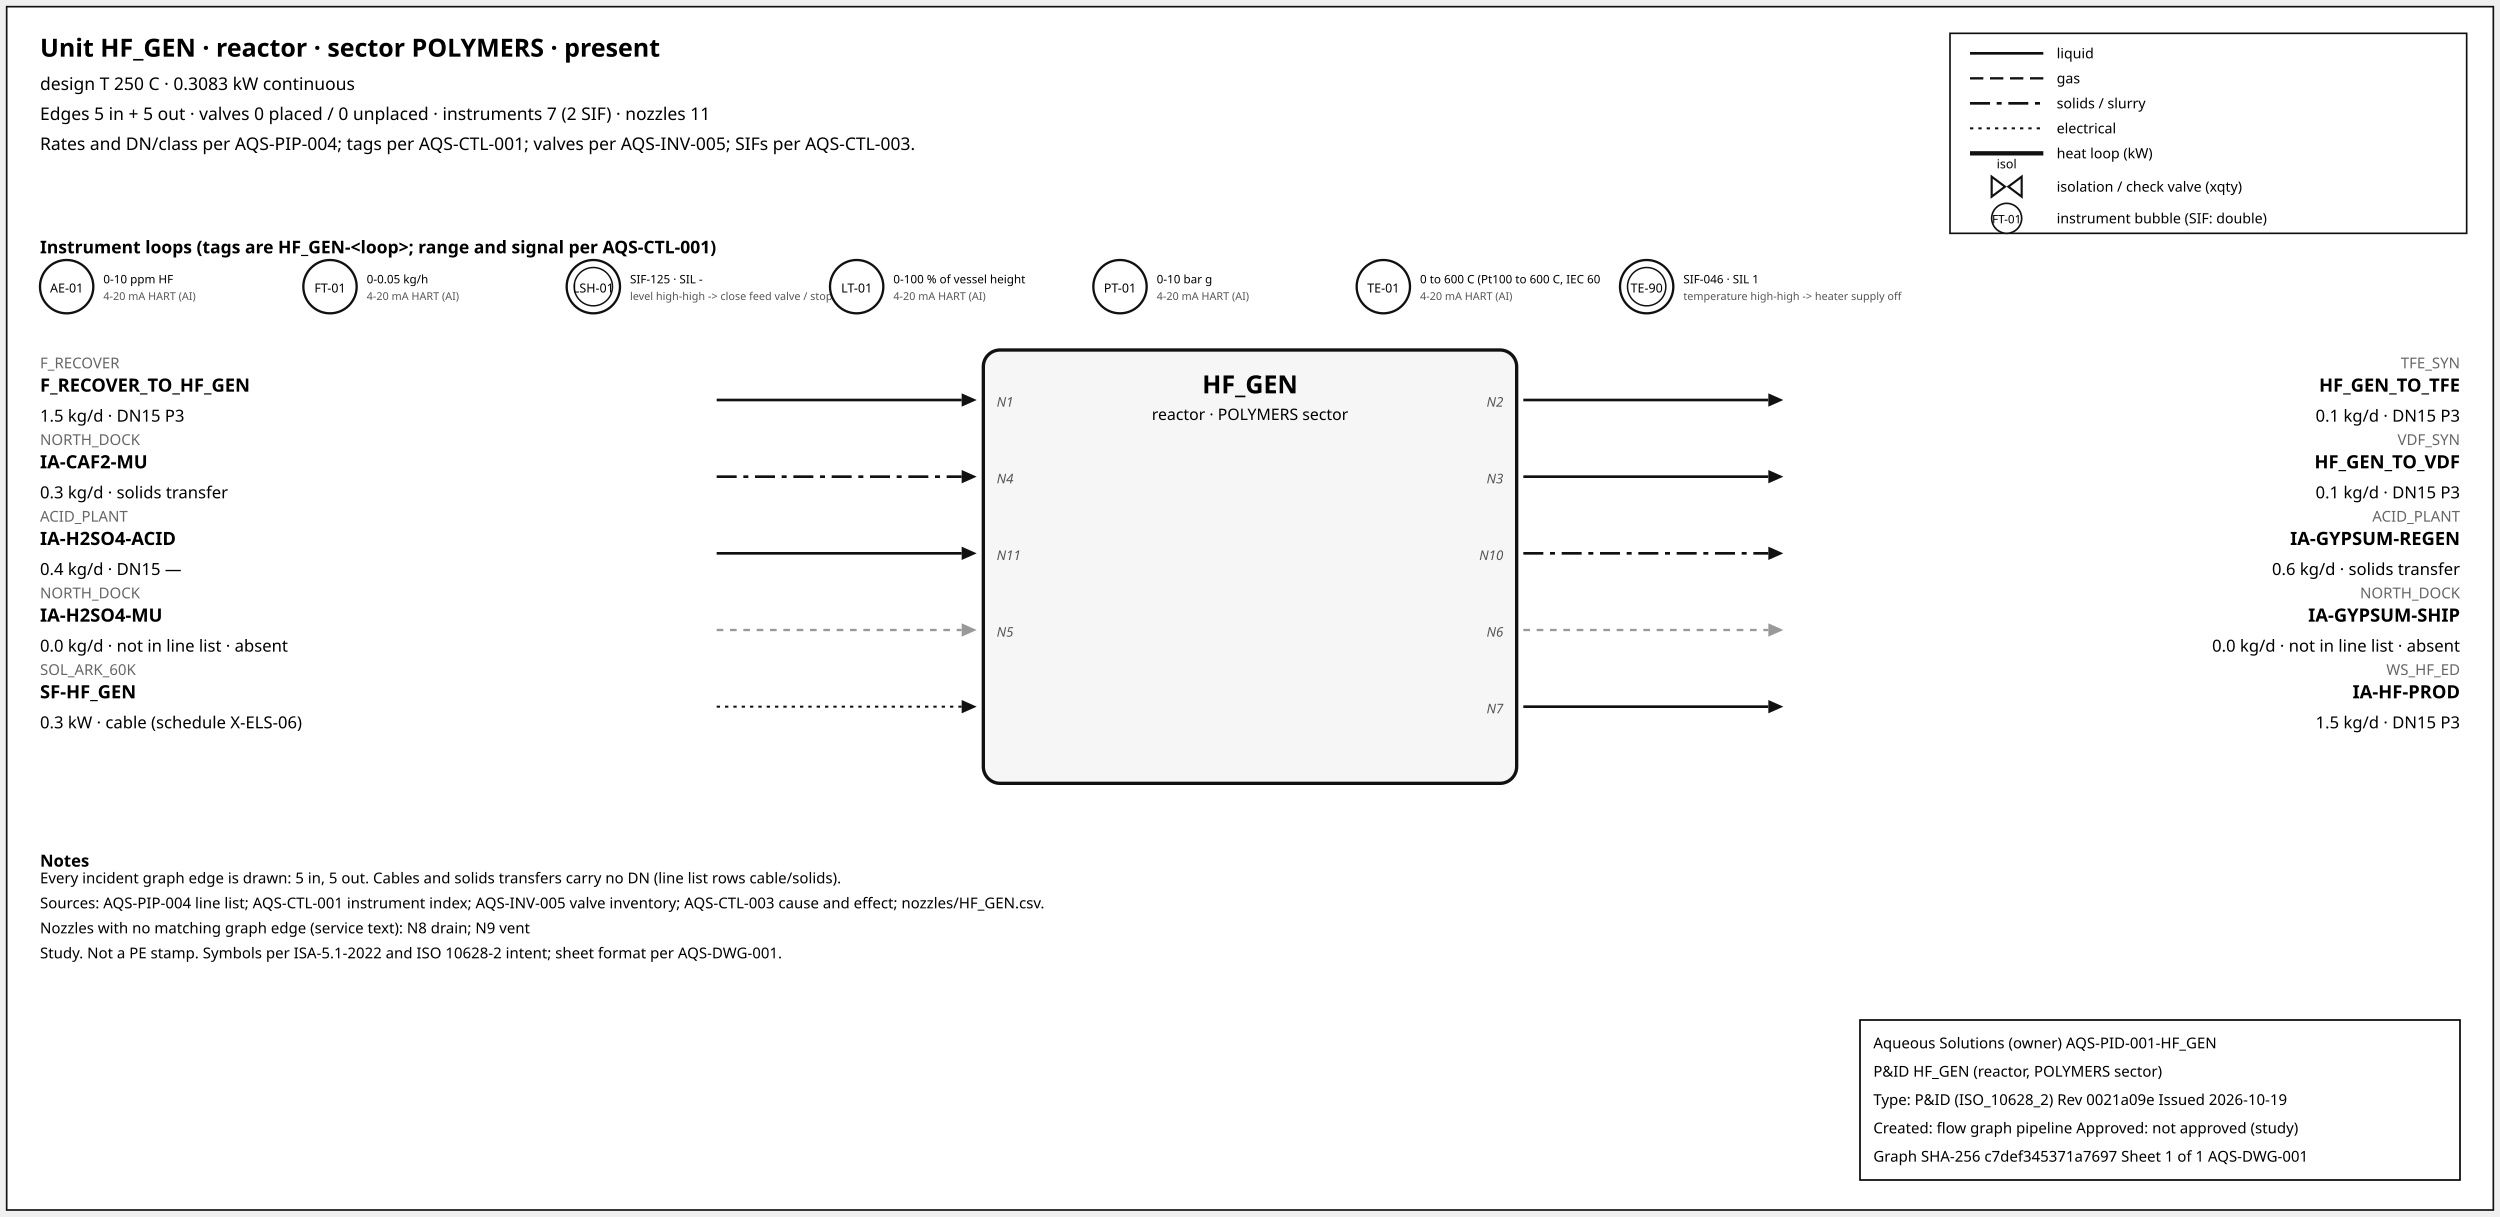
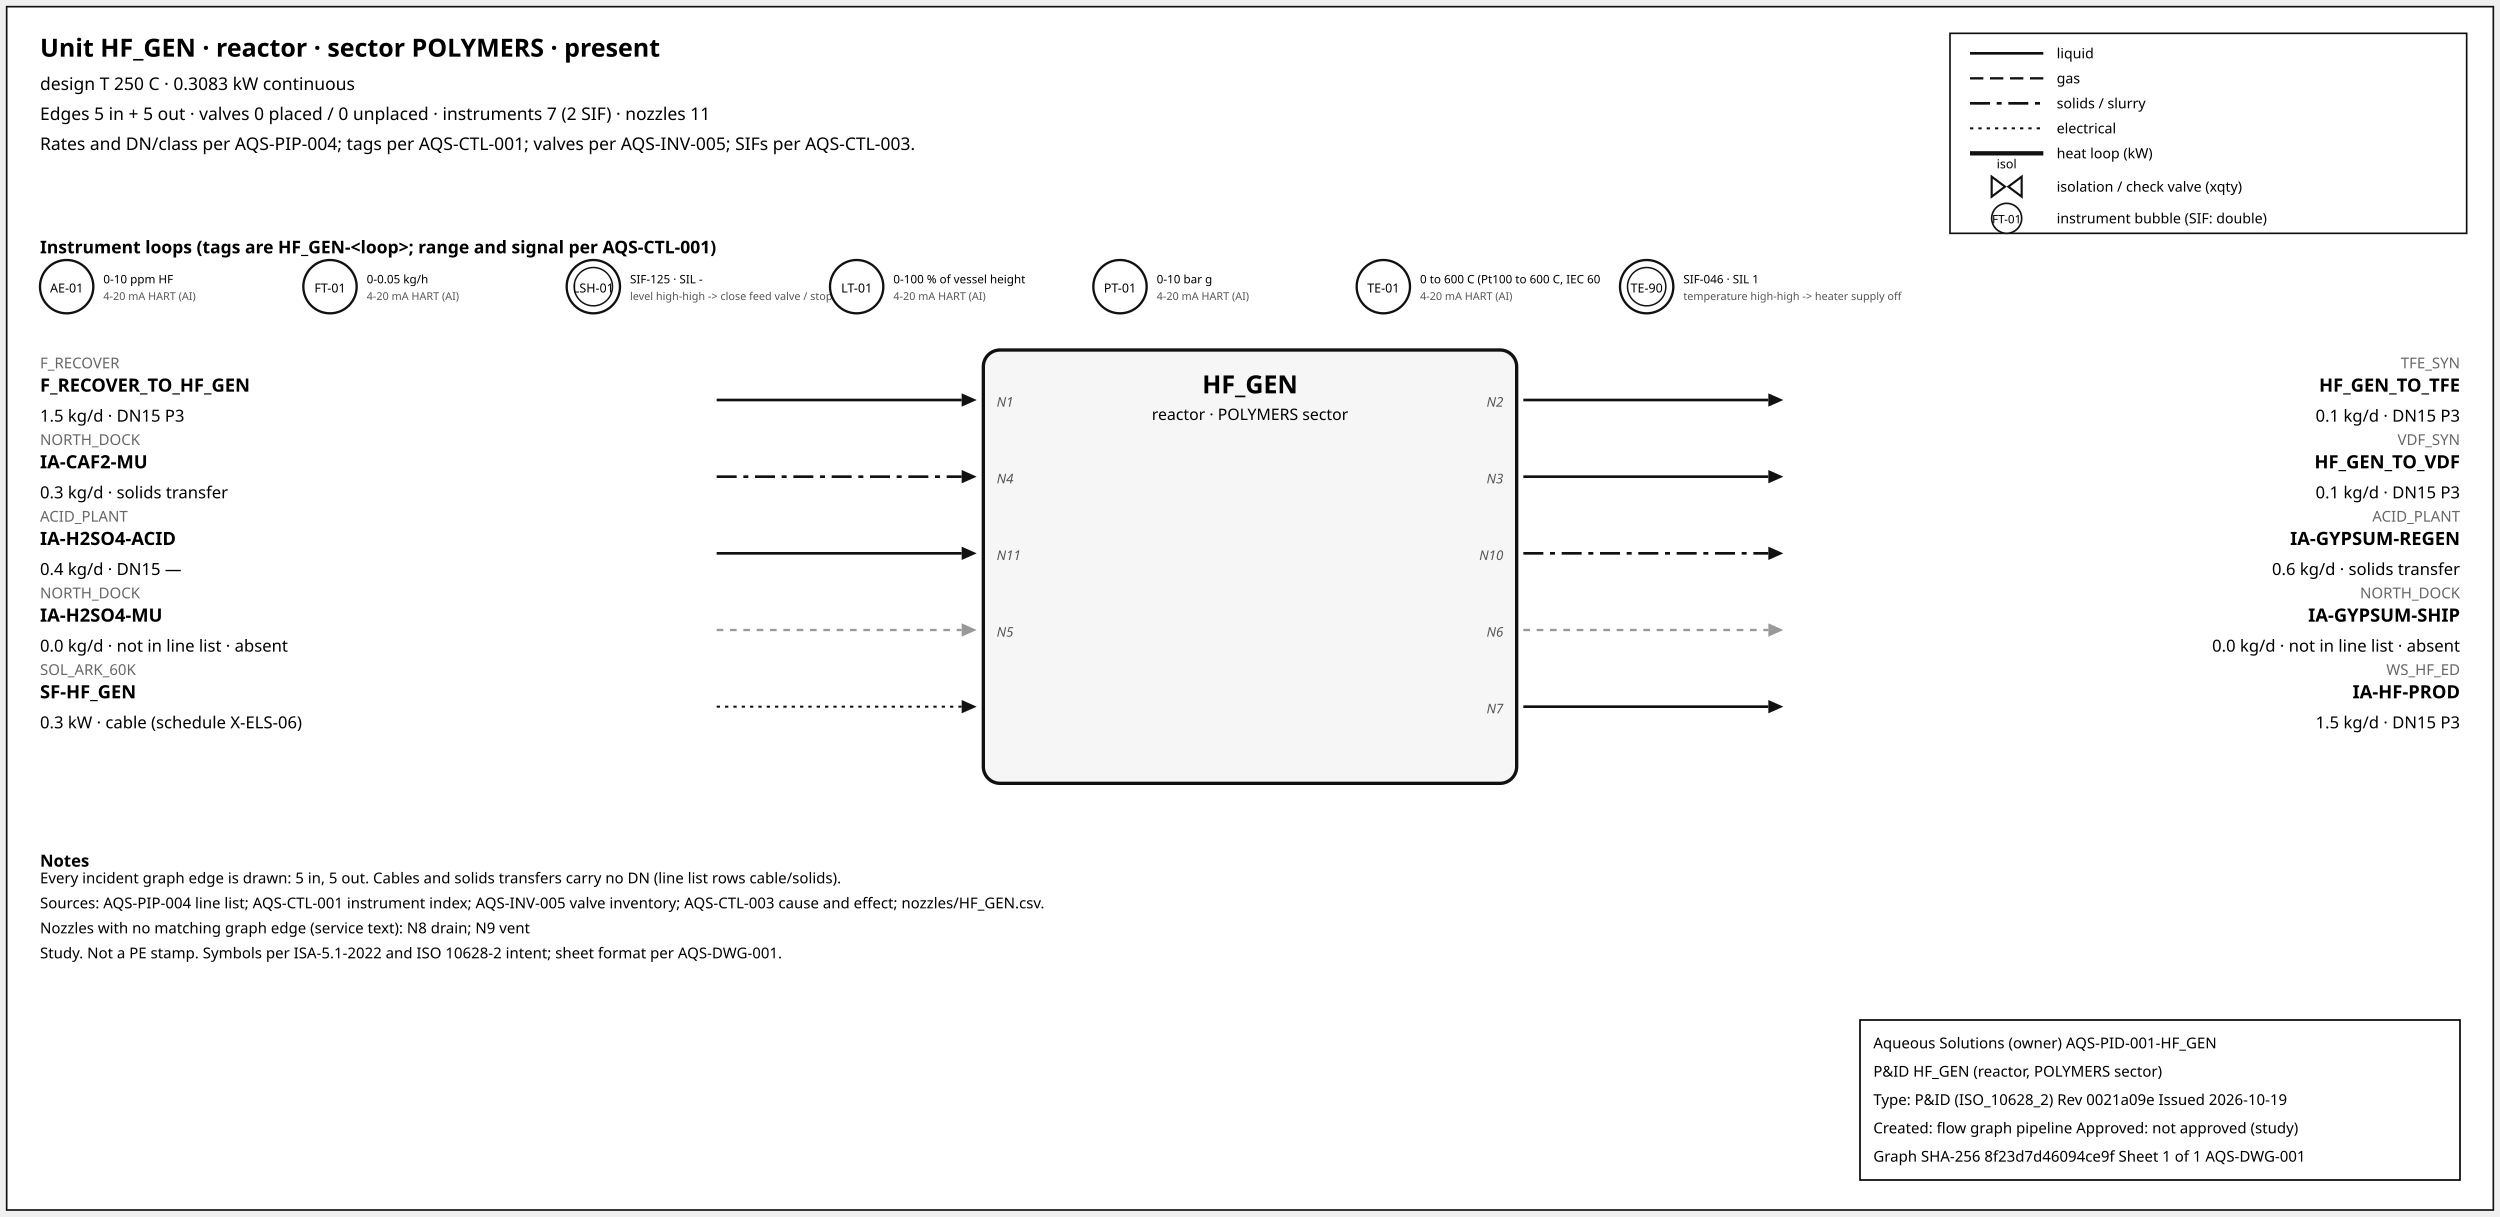
<svg xmlns="http://www.w3.org/2000/svg" width="1500" height="730" font-family="sans-serif">
  <rect x="4" y="4" width="1492" height="722" fill="white" stroke="#111" />
  <text x="24" y="34" font-size="15" font-weight="600">Unit HF_GEN · reactor · sector POLYMERS · present</text>
  <text x="24" y="54" font-size="10.5">design T 250 C · 0.3083 kW continuous</text>
  <text x="24" y="72" font-size="10.5">Edges 5 in + 5 out · valves 0 placed / 0 unplaced · instruments 7 (2 SIF) · nozzles 11</text>
  <text x="24" y="90" font-size="10.5">Rates and DN/class per AQS-PIP-004; tags per AQS-CTL-001; valves per AQS-INV-005; SIFs per AQS-CTL-003.</text>
  <rect x="1170" y="20" width="310" height="120" fill="white" stroke="#111" />
  <line x1="1182" y1="32" x2="1226" y2="32" stroke="#111" stroke-width="1.6" />
  <text x="1234" y="35" font-size="8.5">liquid</text>
  <line x1="1182" y1="47" x2="1226" y2="47" stroke="#111" stroke-width="1.4" stroke-dasharray="8,4" />
  <text x="1234" y="50" font-size="8.5">gas</text>
  <line x1="1182" y1="62" x2="1226" y2="62" stroke="#111" stroke-width="1.6" stroke-dasharray="12,4,3,4" />
  <text x="1234" y="65" font-size="8.5">solids / slurry</text>
  <line x1="1182" y1="77" x2="1226" y2="77" stroke="#111" stroke-width="1.2" stroke-dasharray="2,3" />
  <text x="1234" y="80" font-size="8.5">electrical</text>
  <line x1="1182" y1="92" x2="1226" y2="92" stroke="#111" stroke-width="2.6" />
  <text x="1234" y="95" font-size="8.5">heat loop (kW)</text>
  <path d="M 1195.0,106 L 1203.0,112 L 1195.0,118 Z M 1213.0,106 L 1205.0,112 L 1213.0,118 Z" fill="white" stroke="#111" stroke-width="1.3" />
  <text x="1204.0" y="101.0" font-size="7.5" text-anchor="middle">isol</text>
  <text x="1234" y="115" font-size="8.5">isolation / check valve (xqty)</text>
  <circle cx="1204" cy="131" r="9" fill="white" stroke="#111" />
  <text x="1204" y="134" font-size="7" text-anchor="middle">FT-01</text>
  <text x="1234" y="134" font-size="8.5">instrument bubble (SIF: double)</text>
  <text x="24" y="152" font-size="10.5" font-weight="600">Instrument loops (tags are HF_GEN-&lt;loop&gt;; range and signal per AQS-CTL-001)</text>
  <circle cx="40" cy="172" r="16" fill="white" stroke="#111" stroke-width="1.4" />
  <text x="40" y="175.5" font-size="7.5" text-anchor="middle">AE-01</text>
  <text x="62" y="170" font-size="7">0-10 ppm HF</text>
  <text x="62" y="180" font-size="6.5" fill="#555">4-20 mA HART (AI)</text>
  <circle cx="198" cy="172" r="16" fill="white" stroke="#111" stroke-width="1.4" />
  <text x="198" y="175.5" font-size="7.5" text-anchor="middle">FT-01</text>
  <text x="220" y="170" font-size="7">0-0.05 kg/h</text>
  <text x="220" y="180" font-size="6.5" fill="#555">4-20 mA HART (AI)</text>
  <circle cx="356" cy="172" r="16" fill="white" stroke="#111" stroke-width="1.4" />
  <circle cx="356" cy="172" r="11.5" fill="none" stroke="#111" stroke-width="0.9" />
  <text x="356" y="175.5" font-size="7.5" text-anchor="middle">LSH-01</text>
  <text x="378" y="170" font-size="7">SIF-125 · SIL -</text>
  <text x="378" y="180" font-size="6.5" fill="#555">level high-high -&gt; close feed valve / stop f</text>
  <circle cx="514" cy="172" r="16" fill="white" stroke="#111" stroke-width="1.4" />
  <text x="514" y="175.5" font-size="7.5" text-anchor="middle">LT-01</text>
  <text x="536" y="170" font-size="7">0-100 % of vessel height</text>
  <text x="536" y="180" font-size="6.5" fill="#555">4-20 mA HART (AI)</text>
  <circle cx="672" cy="172" r="16" fill="white" stroke="#111" stroke-width="1.4" />
  <text x="672" y="175.5" font-size="7.5" text-anchor="middle">PT-01</text>
  <text x="694" y="170" font-size="7">0-10 bar g</text>
  <text x="694" y="180" font-size="6.5" fill="#555">4-20 mA HART (AI)</text>
  <circle cx="830" cy="172" r="16" fill="white" stroke="#111" stroke-width="1.4" />
  <text x="830" y="175.5" font-size="7.5" text-anchor="middle">TE-01</text>
  <text x="852" y="170" font-size="7">0 to 600 C (Pt100 to 600 C, IEC 60</text>
  <text x="852" y="180" font-size="6.5" fill="#555">4-20 mA HART (AI)</text>
  <circle cx="988" cy="172" r="16" fill="white" stroke="#111" stroke-width="1.4" />
  <circle cx="988" cy="172" r="11.5" fill="none" stroke="#111" stroke-width="0.9" />
  <text x="988" y="175.5" font-size="7.5" text-anchor="middle">TE-90</text>
  <text x="1010" y="170" font-size="7">SIF-046 · SIL 1</text>
  <text x="1010" y="180" font-size="6.5" fill="#555">temperature high-high -&gt; heater supply off</text>
  <rect x="590" y="210" width="320" height="260" rx="10" fill="#f6f6f6" stroke="#111" stroke-width="2" />
  <text x="750.0" y="236" font-size="15" font-weight="700" text-anchor="middle">HF_GEN</text>
  <text x="750.0" y="252" font-size="9.5" text-anchor="middle">reactor · POLYMERS sector</text>
  <line x1="430" y1="240" x2="577" y2="240" stroke="#111" stroke-width="1.6" class="edge-in" />
  <polygon points="586,240 577,236 577,244" fill="#111" />
  <text x="24" y="221" font-size="9" fill="#666" text-anchor="start">F_RECOVER</text>
  <text x="24" y="235" font-size="11" font-weight="600" text-anchor="start">F_RECOVER_TO_HF_GEN</text>
  <text x="24" y="253" font-size="10" text-anchor="start">1.5 kg/d · DN15 P3</text>
  <text x="598" y="244" font-size="8" font-style="italic" fill="#555" text-anchor="start">N1</text>
  <line x1="430" y1="286" x2="577" y2="286" stroke="#111" stroke-width="1.6" stroke-dasharray="12,4,3,4" class="edge-in" />
  <polygon points="586,286 577,282 577,290" fill="#111" />
  <text x="24" y="267" font-size="9" fill="#666" text-anchor="start">NORTH_DOCK</text>
  <text x="24" y="281" font-size="11" font-weight="600" text-anchor="start">IA-CAF2-MU</text>
  <text x="24" y="299" font-size="10" text-anchor="start">0.3 kg/d · solids transfer</text>
  <text x="598" y="290" font-size="8" font-style="italic" fill="#555" text-anchor="start">N4</text>
  <line x1="430" y1="332" x2="577" y2="332" stroke="#111" stroke-width="1.6" class="edge-in" />
  <polygon points="586,332 577,328 577,336" fill="#111" />
  <text x="24" y="313" font-size="9" fill="#666" text-anchor="start">ACID_PLANT</text>
  <text x="24" y="327" font-size="11" font-weight="600" text-anchor="start">IA-H2SO4-ACID</text>
  <text x="24" y="345" font-size="10" text-anchor="start">0.4 kg/d · DN15 —</text>
  <text x="598" y="336" font-size="8" font-style="italic" fill="#555" text-anchor="start">N11</text>
  <line x1="430" y1="378" x2="577" y2="378" stroke="#999" stroke-width="1.4" stroke-dasharray="4,4" class="edge-in" />
  <polygon points="586,378 577,374 577,382" fill="#999" />
  <text x="24" y="359" font-size="9" fill="#666" text-anchor="start">NORTH_DOCK</text>
  <text x="24" y="373" font-size="11" font-weight="600" text-anchor="start">IA-H2SO4-MU</text>
  <text x="24" y="391" font-size="10" text-anchor="start">0.0 kg/d · not in line list · absent</text>
  <text x="598" y="382" font-size="8" font-style="italic" fill="#555" text-anchor="start">N5</text>
  <line x1="430" y1="424" x2="577" y2="424" stroke="#111" stroke-width="1.2" stroke-dasharray="2,3" class="edge-in" />
  <polygon points="586,424 577,420 577,428" fill="#111" />
  <text x="24" y="405" font-size="9" fill="#666" text-anchor="start">SOL_ARK_60K</text>
  <text x="24" y="419" font-size="11" font-weight="600" text-anchor="start">SF-HF_GEN</text>
  <text x="24" y="437" font-size="10" text-anchor="start">0.3 kW · cable (schedule X-ELS-06)</text>
  <line x1="914" y1="240" x2="1061" y2="240" stroke="#111" stroke-width="1.6" class="edge-out" />
  <polygon points="1070,240 1061,236 1061,244" fill="#111" />
  <text x="1476" y="221" font-size="9" fill="#666" text-anchor="end">TFE_SYN</text>
  <text x="1476" y="235" font-size="11" font-weight="600" text-anchor="end">HF_GEN_TO_TFE</text>
  <text x="1476" y="253" font-size="10" text-anchor="end">0.1 kg/d · DN15 P3</text>
  <text x="902" y="244" font-size="8" font-style="italic" fill="#555" text-anchor="end">N2</text>
  <line x1="914" y1="286" x2="1061" y2="286" stroke="#111" stroke-width="1.6" class="edge-out" />
  <polygon points="1070,286 1061,282 1061,290" fill="#111" />
  <text x="1476" y="267" font-size="9" fill="#666" text-anchor="end">VDF_SYN</text>
  <text x="1476" y="281" font-size="11" font-weight="600" text-anchor="end">HF_GEN_TO_VDF</text>
  <text x="1476" y="299" font-size="10" text-anchor="end">0.1 kg/d · DN15 P3</text>
  <text x="902" y="290" font-size="8" font-style="italic" fill="#555" text-anchor="end">N3</text>
  <line x1="914" y1="332" x2="1061" y2="332" stroke="#111" stroke-width="1.6" stroke-dasharray="12,4,3,4" class="edge-out" />
  <polygon points="1070,332 1061,328 1061,336" fill="#111" />
  <text x="1476" y="313" font-size="9" fill="#666" text-anchor="end">ACID_PLANT</text>
  <text x="1476" y="327" font-size="11" font-weight="600" text-anchor="end">IA-GYPSUM-REGEN</text>
  <text x="1476" y="345" font-size="10" text-anchor="end">0.6 kg/d · solids transfer</text>
  <text x="902" y="336" font-size="8" font-style="italic" fill="#555" text-anchor="end">N10</text>
  <line x1="914" y1="378" x2="1061" y2="378" stroke="#999" stroke-width="1.4" stroke-dasharray="4,4" class="edge-out" />
  <polygon points="1070,378 1061,374 1061,382" fill="#999" />
  <text x="1476" y="359" font-size="9" fill="#666" text-anchor="end">NORTH_DOCK</text>
  <text x="1476" y="373" font-size="11" font-weight="600" text-anchor="end">IA-GYPSUM-SHIP</text>
  <text x="1476" y="391" font-size="10" text-anchor="end">0.0 kg/d · not in line list · absent</text>
  <text x="902" y="382" font-size="8" font-style="italic" fill="#555" text-anchor="end">N6</text>
  <line x1="914" y1="424" x2="1061" y2="424" stroke="#111" stroke-width="1.6" class="edge-out" />
  <polygon points="1070,424 1061,420 1061,428" fill="#111" />
  <text x="1476" y="405" font-size="9" fill="#666" text-anchor="end">WS_HF_ED</text>
  <text x="1476" y="419" font-size="11" font-weight="600" text-anchor="end">IA-HF-PROD</text>
  <text x="1476" y="437" font-size="10" text-anchor="end">1.5 kg/d · DN15 P3</text>
  <text x="902" y="428" font-size="8" font-style="italic" fill="#555" text-anchor="end">N7</text>
  <text x="24" y="520" font-size="10" font-weight="600">Notes</text>
  <text x="24" y="530" font-size="9">Every incident graph edge is drawn: 5 in, 5 out. Cables and solids transfers carry no DN (line list rows cable/solids).</text>
  <text x="24" y="545" font-size="9">Sources: AQS-PIP-004 line list; AQS-CTL-001 instrument index; AQS-INV-005 valve inventory; AQS-CTL-003 cause and effect; nozzles/HF_GEN.csv.</text>
  <text x="24" y="560" font-size="9">Nozzles with no matching graph edge (service text): N8 drain; N9 vent</text>
  <text x="24" y="575" font-size="9">Study. Not a PE stamp. Symbols per ISA-5.1-2022 and ISO 10628-2 intent; sheet format per AQS-DWG-001.</text>
  <g id="aqs-title-block">
    <rect x="1116" y="612" width="360" height="96" fill="white" stroke="black" stroke-width="1" />
    <text x="1124" y="629" font-size="9">Aqueous Solutions (owner)   AQS-PID-001-HF_GEN</text>
    <text x="1124" y="646" font-size="9">P&amp;ID HF_GEN (reactor, POLYMERS sector)</text>
    <text x="1124" y="663" font-size="9">Type: P&amp;ID (ISO_10628_2)   Rev 0021a09e   Issued 2026-10-19</text>
    <text x="1124" y="680" font-size="9">Created: flow graph pipeline   Approved: not approved (study)</text>
-     <text x="1124" y="697" font-size="9">Graph SHA-256 c7def345371a7697   Sheet 1 of 1   AQS-DWG-001</text>
+     <text x="1124" y="697" font-size="9">Graph SHA-256 8f23d7d46094ce9f   Sheet 1 of 1   AQS-DWG-001</text>
  </g>
</svg>
